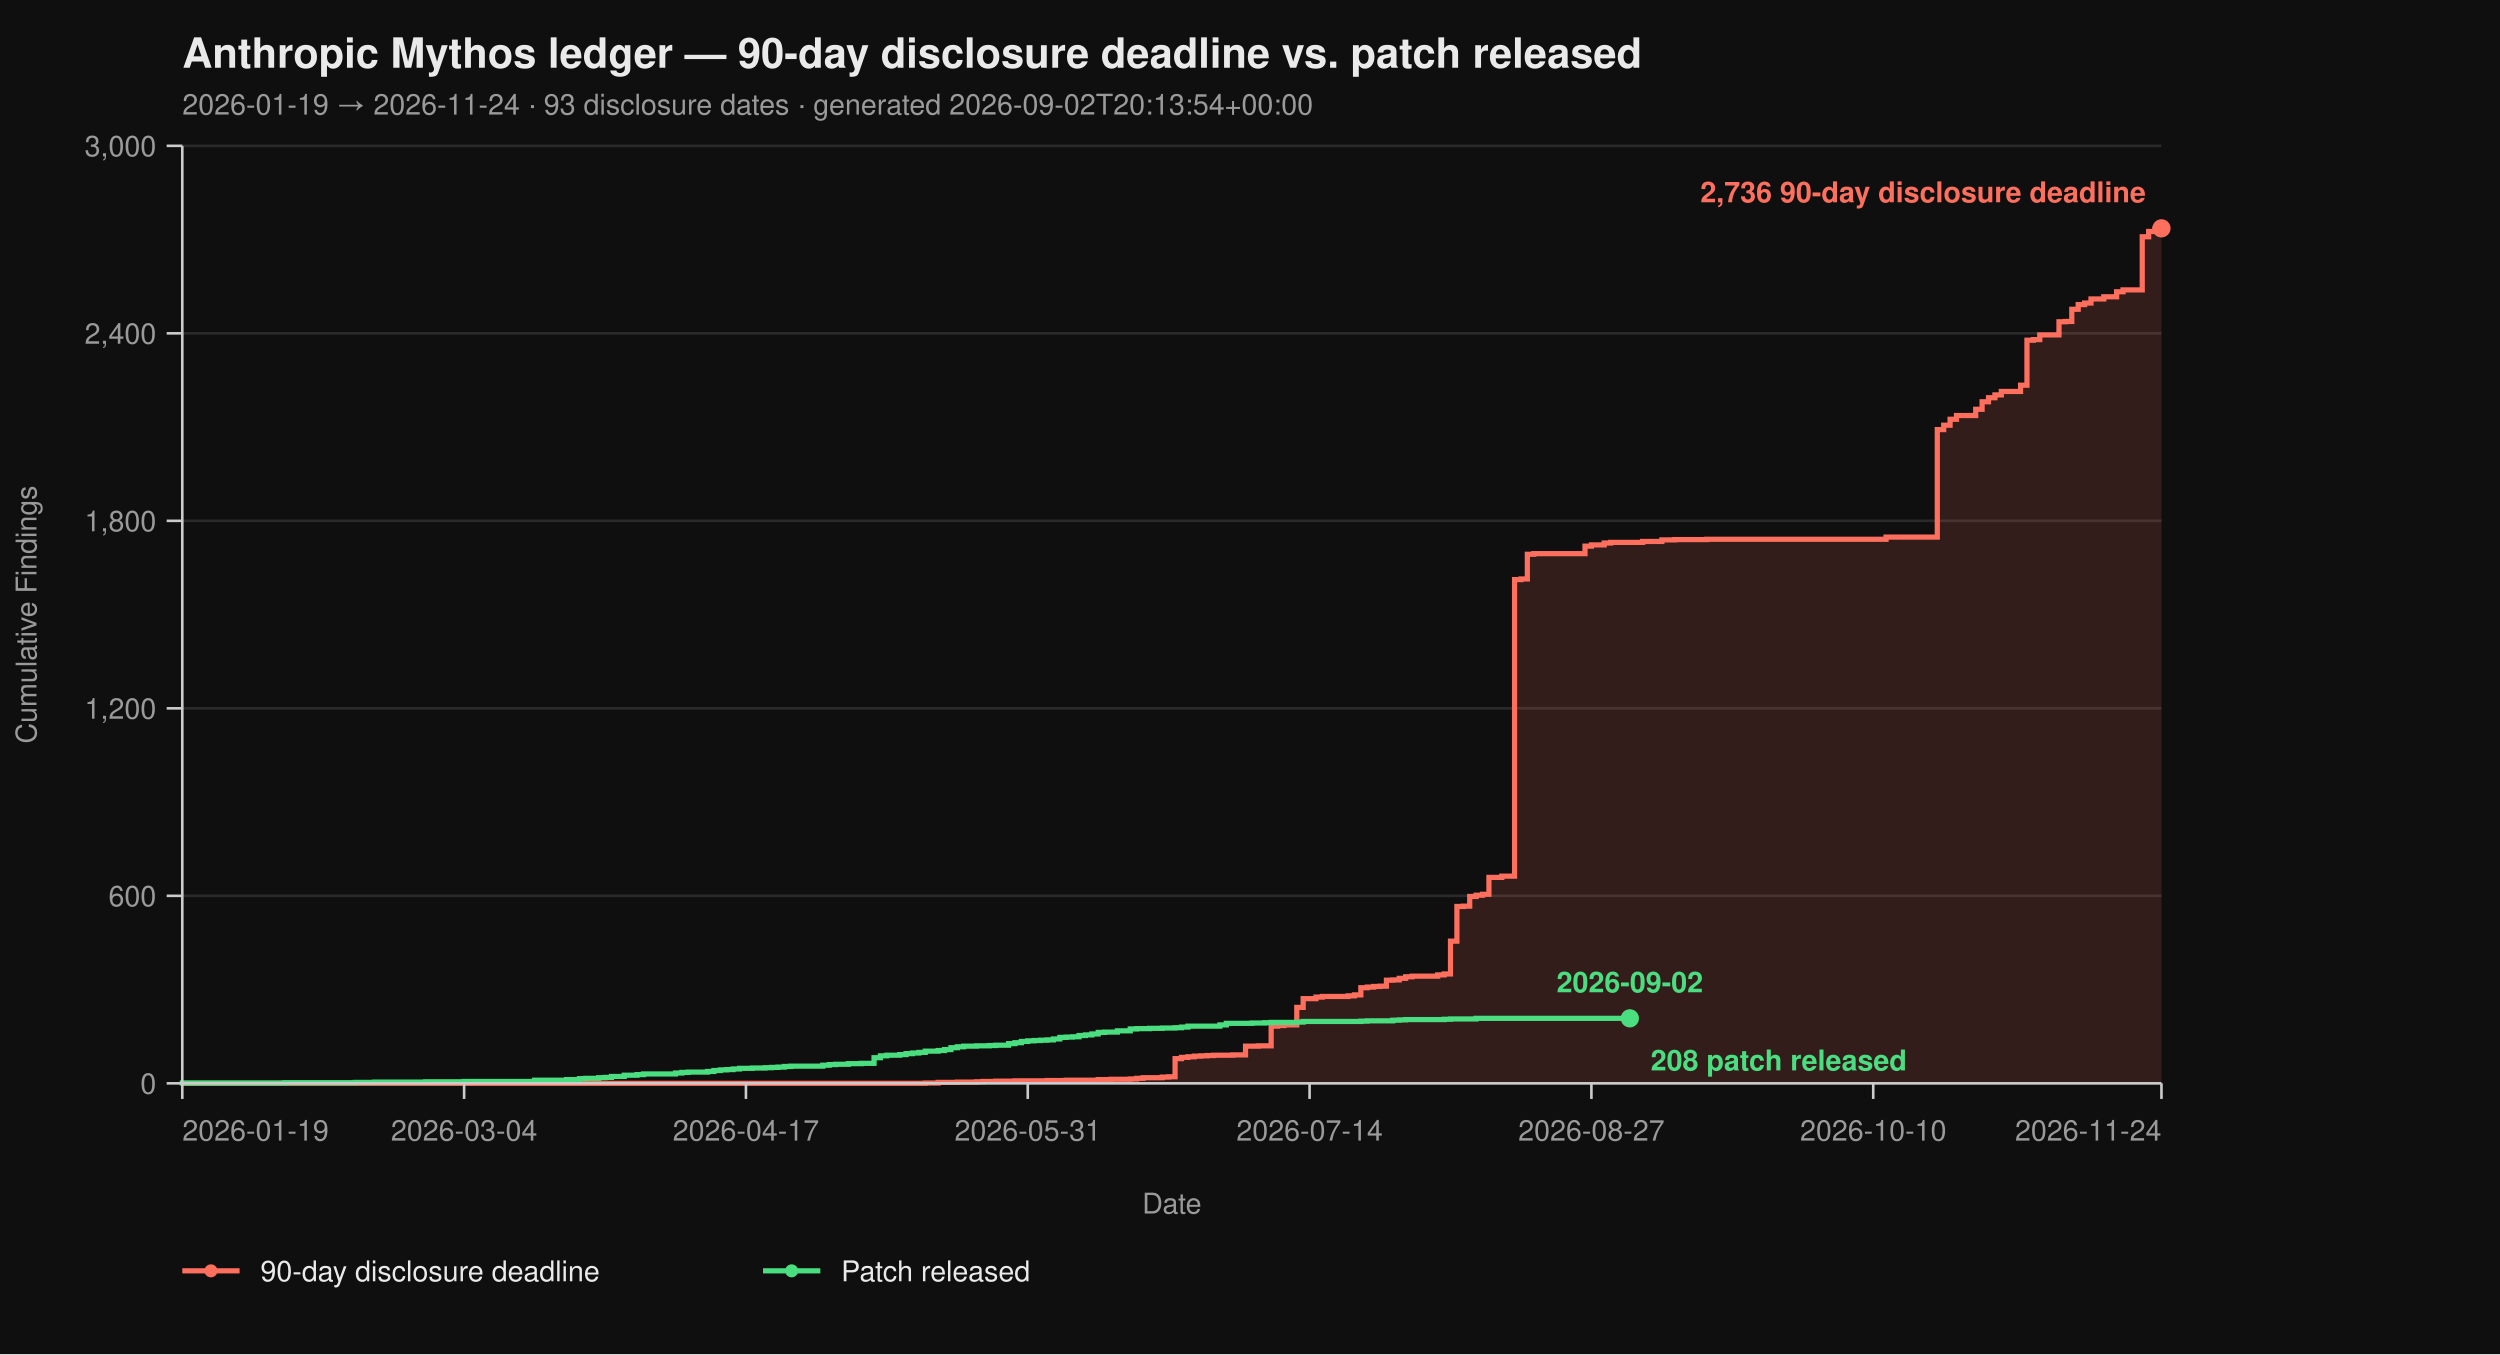
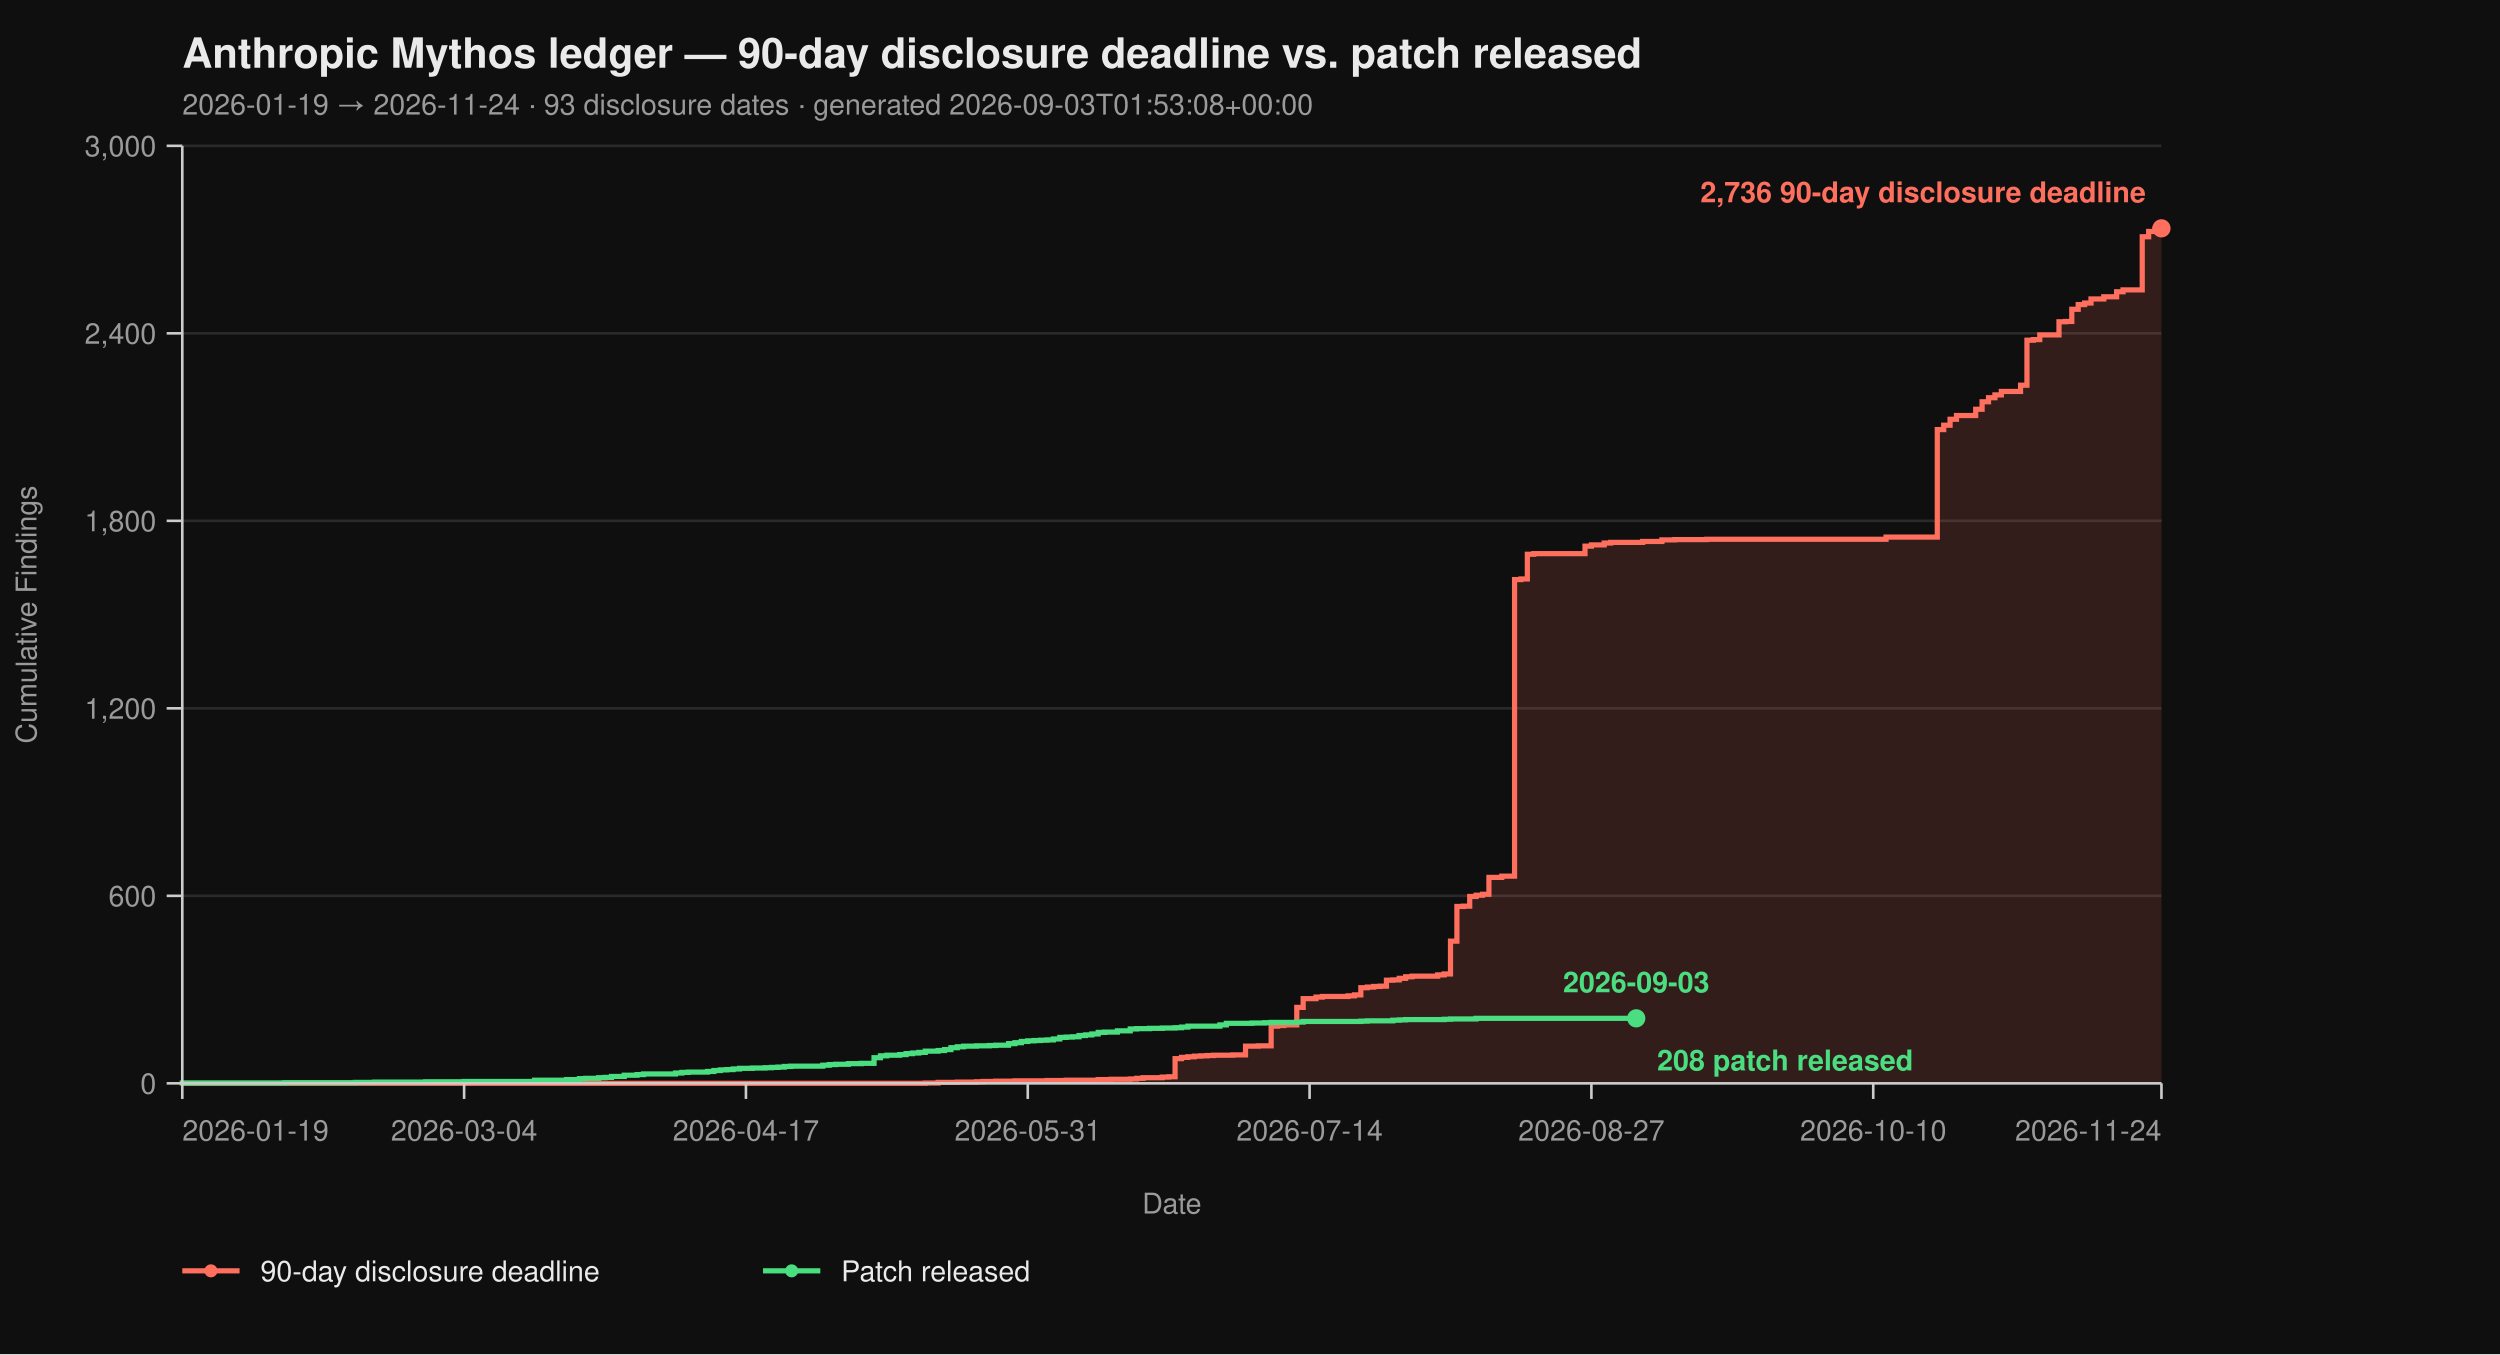
<svg xmlns="http://www.w3.org/2000/svg" viewBox="0 0 960 520" width="960" height="520" font-family="-apple-system, BlinkMacSystemFont, 'Segoe UI', Helvetica, Arial, sans-serif">
  <rect width="100%" height="100%" fill="#0f0f0f" />
  <text x="70" y="26" fill="#eaeaea" font-size="16" font-weight="700">Anthropic Mythos ledger — 90-day disclosure deadline vs. patch released</text>
-   <text x="70" y="44" fill="#9a9a9a" font-size="11">2026-01-19 → 2026-11-24  ·  93 disclosure dates  ·  generated 2026-09-02T20:13:54+00:00</text>
+   <text x="70" y="44" fill="#9a9a9a" font-size="11">2026-01-19 → 2026-11-24  ·  93 disclosure dates  ·  generated 2026-09-03T01:53:08+00:00</text>
  <line x1="70" y1="416.00" x2="830" y2="416.00" stroke="#2a2a2a" stroke-width="1" />
  <line x1="70" y1="344.00" x2="830" y2="344.00" stroke="#2a2a2a" stroke-width="1" />
  <line x1="70" y1="272.00" x2="830" y2="272.00" stroke="#2a2a2a" stroke-width="1" />
  <line x1="70" y1="200.00" x2="830" y2="200.00" stroke="#2a2a2a" stroke-width="1" />
  <line x1="70" y1="128.00" x2="830" y2="128.00" stroke="#2a2a2a" stroke-width="1" />
  <line x1="70" y1="56.00" x2="830" y2="56.00" stroke="#2a2a2a" stroke-width="1" />
  <path d="M 70.00 416.00 L 355.31 416.00 L 355.31 415.88 L 360.23 415.88 L 360.23 415.64 L 367.61 415.64 L 367.61 415.52 L 374.98 415.52 L 374.98 415.40 L 377.44 415.40 L 377.44 415.28 L 382.36 415.28 L 382.36 415.16 L 389.74 415.16 L 389.74 415.04 L 402.04 415.04 L 402.04 414.92 L 409.42 414.92 L 409.42 414.80 L 421.72 414.80 L 421.72 414.56 L 426.63 414.56 L 426.63 414.44 L 434.01 414.44 L 434.01 414.32 L 436.47 414.32 L 436.47 414.08 L 438.93 414.08 L 438.93 413.84 L 446.31 413.84 L 446.31 413.60 L 448.77 413.60 L 448.77 413.48 L 451.23 413.48 L 451.23 406.52 L 453.69 406.52 L 453.69 406.04 L 456.15 406.04 L 456.15 405.80 L 458.61 405.80 L 458.61 405.56 L 461.07 405.56 L 461.07 405.44 L 463.53 405.44 L 463.53 405.32 L 465.99 405.32 L 465.99 405.20 L 473.37 405.20 L 473.37 405.08 L 478.28 405.08 L 478.28 401.72 L 483.20 401.72 L 483.20 401.60 L 488.12 401.60 L 488.12 394.04 L 490.58 394.04 L 490.58 393.80 L 493.04 393.80 L 493.04 393.56 L 497.96 393.56 L 497.96 386.84 L 500.42 386.84 L 500.42 383.48 L 505.34 383.48 L 505.34 382.88 L 507.80 382.88 L 507.80 382.64 L 517.64 382.64 L 517.64 382.40 L 520.10 382.40 L 520.10 382.04 L 522.56 382.04 L 522.56 379.28 L 525.02 379.28 L 525.02 379.04 L 527.48 379.04 L 527.48 378.80 L 529.94 378.80 L 529.94 378.68 L 532.39 378.68 L 532.39 376.40 L 534.85 376.40 L 534.85 376.28 L 537.31 376.28 L 537.31 375.68 L 539.77 375.68 L 539.77 375.08 L 542.23 375.08 L 542.23 374.84 L 552.07 374.84 L 552.07 374.36 L 554.53 374.36 L 554.53 374.00 L 556.99 374.00 L 556.99 361.40 L 559.45 361.40 L 559.45 348.08 L 561.91 348.08 L 561.91 347.96 L 564.37 347.96 L 564.37 344.24 L 566.83 344.24 L 566.83 343.76 L 569.29 343.76 L 569.29 343.40 L 571.75 343.40 L 571.75 336.92 L 576.67 336.92 L 576.67 336.44 L 581.59 336.44 L 581.59 222.56 L 584.05 222.56 L 584.05 222.32 L 586.50 222.32 L 586.50 212.84 L 588.96 212.84 L 588.96 212.60 L 608.64 212.60 L 608.64 209.72 L 611.10 209.72 L 611.10 209.24 L 616.02 209.24 L 616.02 208.52 L 618.48 208.52 L 618.48 208.28 L 630.78 208.28 L 630.78 207.92 L 638.16 207.92 L 638.16 207.32 L 643.07 207.32 L 643.07 207.20 L 655.37 207.20 L 655.37 207.08 L 724.24 207.08 L 724.24 206.24 L 743.92 206.24 L 743.92 164.96 L 746.38 164.96 L 746.38 163.28 L 748.83 163.28 L 748.83 161.00 L 751.29 161.00 L 751.29 159.56 L 758.67 159.56 L 758.67 157.16 L 761.13 157.16 L 761.13 154.28 L 763.59 154.28 L 763.59 152.72 L 766.05 152.72 L 766.05 151.64 L 768.51 151.64 L 768.51 150.32 L 775.89 150.32 L 775.89 147.92 L 778.35 147.92 L 778.35 130.64 L 780.81 130.64 L 780.81 130.40 L 783.27 130.40 L 783.27 128.60 L 790.65 128.60 L 790.65 123.56 L 793.11 123.56 L 793.11 123.44 L 795.57 123.44 L 795.57 118.76 L 798.03 118.76 L 798.03 116.96 L 800.49 116.96 L 800.49 116.36 L 802.94 116.36 L 802.94 114.80 L 807.86 114.80 L 807.86 113.96 L 812.78 113.96 L 812.78 112.04 L 815.24 112.04 L 815.24 111.32 L 822.62 111.32 L 822.62 90.92 L 825.08 90.92 L 825.08 88.88 L 827.54 88.88 L 827.54 87.92 L 830.00 87.92 L 830.00 87.68 L 830.00 87.68 L 830.00 416.00 Z" fill="#ff6f5e26" stroke="none" />
  <path d="M 70.00 416.00 L 355.31 416.00 L 355.31 415.88 L 360.23 415.88 L 360.23 415.64 L 367.61 415.64 L 367.61 415.52 L 374.98 415.52 L 374.98 415.40 L 377.44 415.40 L 377.44 415.28 L 382.36 415.28 L 382.36 415.16 L 389.74 415.16 L 389.74 415.04 L 402.04 415.04 L 402.04 414.92 L 409.42 414.92 L 409.42 414.80 L 421.72 414.80 L 421.72 414.56 L 426.63 414.56 L 426.63 414.44 L 434.01 414.44 L 434.01 414.32 L 436.47 414.32 L 436.47 414.08 L 438.93 414.08 L 438.93 413.84 L 446.31 413.84 L 446.31 413.60 L 448.77 413.60 L 448.77 413.48 L 451.23 413.48 L 451.23 406.52 L 453.69 406.52 L 453.69 406.04 L 456.15 406.04 L 456.15 405.80 L 458.61 405.80 L 458.61 405.56 L 461.07 405.56 L 461.07 405.44 L 463.53 405.44 L 463.53 405.32 L 465.99 405.32 L 465.99 405.20 L 473.37 405.20 L 473.37 405.08 L 478.28 405.08 L 478.28 401.72 L 483.20 401.72 L 483.20 401.60 L 488.12 401.60 L 488.12 394.04 L 490.58 394.04 L 490.58 393.80 L 493.04 393.80 L 493.04 393.56 L 497.96 393.56 L 497.96 386.84 L 500.42 386.84 L 500.42 383.48 L 505.34 383.48 L 505.34 382.88 L 507.80 382.88 L 507.80 382.64 L 517.64 382.64 L 517.64 382.40 L 520.10 382.40 L 520.10 382.04 L 522.56 382.04 L 522.56 379.28 L 525.02 379.28 L 525.02 379.04 L 527.48 379.04 L 527.48 378.80 L 529.94 378.80 L 529.94 378.68 L 532.39 378.68 L 532.39 376.40 L 534.85 376.40 L 534.85 376.28 L 537.31 376.28 L 537.31 375.68 L 539.77 375.68 L 539.77 375.08 L 542.23 375.08 L 542.23 374.84 L 552.07 374.84 L 552.07 374.36 L 554.53 374.36 L 554.53 374.00 L 556.99 374.00 L 556.99 361.40 L 559.45 361.40 L 559.45 348.08 L 561.91 348.08 L 561.91 347.96 L 564.37 347.96 L 564.37 344.24 L 566.83 344.24 L 566.83 343.76 L 569.29 343.76 L 569.29 343.40 L 571.75 343.40 L 571.75 336.92 L 576.67 336.92 L 576.67 336.44 L 581.59 336.44 L 581.59 222.56 L 584.05 222.56 L 584.05 222.32 L 586.50 222.32 L 586.50 212.84 L 588.96 212.84 L 588.96 212.60 L 608.64 212.60 L 608.64 209.72 L 611.10 209.72 L 611.10 209.24 L 616.02 209.24 L 616.02 208.52 L 618.48 208.52 L 618.48 208.28 L 630.78 208.28 L 630.78 207.92 L 638.16 207.92 L 638.16 207.32 L 643.07 207.32 L 643.07 207.20 L 655.37 207.20 L 655.37 207.08 L 724.24 207.08 L 724.24 206.24 L 743.92 206.24 L 743.92 164.96 L 746.38 164.96 L 746.38 163.28 L 748.83 163.28 L 748.83 161.00 L 751.29 161.00 L 751.29 159.56 L 758.67 159.56 L 758.67 157.16 L 761.13 157.16 L 761.13 154.28 L 763.59 154.28 L 763.59 152.72 L 766.05 152.72 L 766.05 151.64 L 768.51 151.64 L 768.51 150.32 L 775.89 150.32 L 775.89 147.92 L 778.35 147.92 L 778.35 130.64 L 780.81 130.64 L 780.81 130.40 L 783.27 130.40 L 783.27 128.60 L 790.65 128.60 L 790.65 123.56 L 793.11 123.56 L 793.11 123.44 L 795.57 123.44 L 795.57 118.76 L 798.03 118.76 L 798.03 116.96 L 800.49 116.96 L 800.49 116.36 L 802.94 116.36 L 802.94 114.80 L 807.86 114.80 L 807.86 113.96 L 812.78 113.96 L 812.78 112.04 L 815.24 112.04 L 815.24 111.32 L 822.62 111.32 L 822.62 90.92 L 825.08 90.92 L 825.08 88.88 L 827.54 88.88 L 827.54 87.92 L 830.00 87.92 L 830.00 87.68 L 830.00 87.68" fill="none" stroke="#ff6f5e" stroke-width="2" stroke-linejoin="miter" stroke-linecap="butt" />
-   <path d="M 70.00 416.00 L 70.00 416.00 L 70.00 415.88 L 109.35 415.88 L 109.35 415.76 L 136.41 415.76 L 136.41 415.64 L 143.79 415.64 L 143.79 415.52 L 163.46 415.52 L 163.46 415.40 L 178.22 415.40 L 178.22 415.28 L 205.28 415.28 L 205.28 414.80 L 217.57 414.80 L 217.57 414.56 L 222.49 414.56 L 222.49 414.20 L 224.95 414.20 L 224.95 414.08 L 229.87 414.08 L 229.87 413.84 L 232.33 413.84 L 232.33 413.72 L 234.79 413.72 L 234.79 413.36 L 239.71 413.36 L 239.71 412.88 L 244.63 412.88 L 244.63 412.64 L 247.09 412.64 L 247.09 412.40 L 259.39 412.40 L 259.39 412.04 L 261.84 412.04 L 261.84 411.80 L 264.30 411.80 L 264.30 411.68 L 271.68 411.68 L 271.68 411.44 L 274.14 411.44 L 274.14 411.08 L 276.60 411.08 L 276.60 410.84 L 279.06 410.84 L 279.06 410.72 L 281.52 410.72 L 281.52 410.48 L 283.98 410.48 L 283.98 410.24 L 288.90 410.24 L 288.90 410.12 L 293.82 410.12 L 293.82 410.00 L 296.28 410.00 L 296.28 409.88 L 298.74 409.88 L 298.74 409.76 L 301.20 409.76 L 301.20 409.52 L 303.66 409.52 L 303.66 409.40 L 315.95 409.40 L 315.95 409.04 L 318.41 409.04 L 318.41 408.80 L 320.87 408.80 L 320.87 408.68 L 325.79 408.68 L 325.79 408.44 L 330.71 408.44 L 330.71 408.32 L 335.63 408.32 L 335.63 406.16 L 338.09 406.16 L 338.09 405.44 L 340.55 405.44 L 340.55 405.20 L 345.47 405.20 L 345.47 404.96 L 347.93 404.96 L 347.93 404.60 L 350.39 404.60 L 350.39 404.36 L 352.85 404.36 L 352.85 404.12 L 355.31 404.12 L 355.31 403.64 L 360.23 403.64 L 360.23 403.40 L 362.69 403.40 L 362.69 403.04 L 365.15 403.04 L 365.15 402.32 L 367.61 402.32 L 367.61 401.96 L 370.06 401.96 L 370.06 401.72 L 374.98 401.72 L 374.98 401.60 L 379.90 401.60 L 379.90 401.48 L 382.36 401.48 L 382.36 401.36 L 387.28 401.36 L 387.28 400.76 L 389.74 400.76 L 389.74 400.40 L 392.20 400.40 L 392.20 399.92 L 394.66 399.92 L 394.66 399.68 L 397.12 399.68 L 397.12 399.56 L 399.58 399.56 L 399.58 399.44 L 402.04 399.44 L 402.04 399.32 L 404.50 399.32 L 404.50 398.96 L 406.96 398.96 L 406.96 398.36 L 409.42 398.36 L 409.42 398.24 L 411.88 398.24 L 411.88 398.12 L 414.34 398.12 L 414.34 397.64 L 416.80 397.64 L 416.80 397.40 L 419.26 397.40 L 419.26 397.04 L 421.72 397.04 L 421.72 396.44 L 424.17 396.44 L 424.17 396.32 L 429.09 396.32 L 429.09 395.84 L 434.01 395.84 L 434.01 395.12 L 436.47 395.12 L 436.47 395.00 L 441.39 395.00 L 441.39 394.88 L 446.31 394.88 L 446.31 394.76 L 451.23 394.76 L 451.23 394.64 L 453.69 394.64 L 453.69 394.40 L 456.15 394.40 L 456.15 394.04 L 468.45 394.04 L 468.45 393.56 L 470.91 393.56 L 470.91 392.96 L 480.74 392.96 L 480.74 392.84 L 485.66 392.84 L 485.66 392.72 L 488.12 392.72 L 488.12 392.60 L 497.96 392.60 L 497.96 392.48 L 500.42 392.48 L 500.42 392.24 L 522.56 392.24 L 522.56 392.12 L 525.02 392.12 L 525.02 392.00 L 534.85 392.00 L 534.85 391.76 L 537.31 391.76 L 537.31 391.64 L 539.77 391.64 L 539.77 391.52 L 554.53 391.52 L 554.53 391.40 L 556.99 391.40 L 556.99 391.28 L 566.83 391.28 L 566.83 391.04 L 625.86 391.04" fill="none" stroke="#4ade80" stroke-width="2" stroke-linejoin="miter" stroke-linecap="butt" />
+   <path d="M 70.00 416.00 L 70.00 416.00 L 70.00 415.88 L 109.35 415.88 L 109.35 415.76 L 136.41 415.76 L 136.41 415.64 L 143.79 415.64 L 143.79 415.52 L 163.46 415.52 L 163.46 415.40 L 178.22 415.40 L 178.22 415.28 L 205.28 415.28 L 205.28 414.80 L 217.57 414.80 L 217.57 414.56 L 222.49 414.56 L 222.49 414.20 L 224.95 414.20 L 224.95 414.08 L 229.87 414.08 L 229.87 413.84 L 232.33 413.84 L 232.33 413.72 L 234.79 413.72 L 234.79 413.36 L 239.71 413.36 L 239.71 412.88 L 244.63 412.88 L 244.63 412.64 L 247.09 412.64 L 247.09 412.40 L 259.39 412.40 L 259.39 412.04 L 261.84 412.04 L 261.84 411.80 L 264.30 411.80 L 264.30 411.68 L 271.68 411.68 L 271.68 411.44 L 274.14 411.44 L 274.14 411.08 L 276.60 411.08 L 276.60 410.84 L 279.06 410.84 L 279.06 410.72 L 281.52 410.72 L 281.52 410.48 L 283.98 410.48 L 283.98 410.24 L 288.90 410.24 L 288.90 410.12 L 293.82 410.12 L 293.82 410.00 L 296.28 410.00 L 296.28 409.88 L 298.74 409.88 L 298.74 409.76 L 301.20 409.76 L 301.20 409.52 L 303.66 409.52 L 303.66 409.40 L 315.95 409.40 L 315.95 409.04 L 318.41 409.04 L 318.41 408.80 L 320.87 408.80 L 320.87 408.68 L 325.79 408.68 L 325.79 408.44 L 330.71 408.44 L 330.71 408.32 L 335.63 408.32 L 335.63 406.16 L 338.09 406.16 L 338.09 405.44 L 340.55 405.44 L 340.55 405.20 L 345.47 405.20 L 345.47 404.96 L 347.93 404.96 L 347.93 404.60 L 350.39 404.60 L 350.39 404.36 L 352.85 404.36 L 352.85 404.12 L 355.31 404.12 L 355.31 403.64 L 360.23 403.64 L 360.23 403.40 L 362.69 403.40 L 362.69 403.04 L 365.15 403.04 L 365.15 402.32 L 367.61 402.32 L 367.61 401.96 L 370.06 401.96 L 370.06 401.72 L 374.98 401.72 L 374.98 401.60 L 379.90 401.60 L 379.90 401.48 L 382.36 401.48 L 382.36 401.36 L 387.28 401.36 L 387.28 400.76 L 389.74 400.76 L 389.74 400.40 L 392.20 400.40 L 392.20 399.92 L 394.66 399.92 L 394.66 399.68 L 397.12 399.68 L 397.12 399.56 L 399.58 399.56 L 399.58 399.44 L 402.04 399.44 L 402.04 399.32 L 404.50 399.32 L 404.50 398.96 L 406.96 398.96 L 406.96 398.36 L 409.42 398.36 L 409.42 398.24 L 411.88 398.24 L 411.88 398.12 L 414.34 398.12 L 414.34 397.64 L 416.80 397.64 L 416.80 397.40 L 419.26 397.40 L 419.26 397.04 L 421.72 397.04 L 421.72 396.44 L 424.17 396.44 L 424.17 396.32 L 429.09 396.32 L 429.09 395.84 L 434.01 395.84 L 434.01 395.12 L 436.47 395.12 L 436.47 395.00 L 441.39 395.00 L 441.39 394.88 L 446.31 394.88 L 446.31 394.76 L 451.23 394.76 L 451.23 394.64 L 453.69 394.64 L 453.69 394.40 L 456.15 394.40 L 456.15 394.04 L 468.45 394.04 L 468.45 393.56 L 470.91 393.56 L 470.91 392.96 L 480.74 392.96 L 480.74 392.84 L 485.66 392.84 L 485.66 392.72 L 488.12 392.72 L 488.12 392.60 L 497.96 392.60 L 497.96 392.48 L 500.42 392.48 L 500.42 392.24 L 522.56 392.24 L 522.56 392.12 L 525.02 392.12 L 525.02 392.00 L 534.85 392.00 L 534.85 391.76 L 537.31 391.76 L 537.31 391.64 L 539.77 391.64 L 539.77 391.52 L 554.53 391.52 L 554.53 391.40 L 556.99 391.40 L 556.99 391.28 L 566.83 391.28 L 566.83 391.04 L 628.32 391.04" fill="none" stroke="#4ade80" stroke-width="2" stroke-linejoin="miter" stroke-linecap="butt" />
  <line x1="70" y1="56" x2="70" y2="416" stroke="#cccccc" stroke-width="1" />
  <line x1="70" y1="416" x2="830" y2="416" stroke="#cccccc" stroke-width="1" />
  <line x1="64" y1="416.00" x2="70" y2="416.00" stroke="#cccccc" stroke-width="1" />
  <line x1="64" y1="344.00" x2="70" y2="344.00" stroke="#cccccc" stroke-width="1" />
  <line x1="64" y1="272.00" x2="70" y2="272.00" stroke="#cccccc" stroke-width="1" />
  <line x1="64" y1="200.00" x2="70" y2="200.00" stroke="#cccccc" stroke-width="1" />
  <line x1="64" y1="128.00" x2="70" y2="128.00" stroke="#cccccc" stroke-width="1" />
  <line x1="64" y1="56.00" x2="70" y2="56.00" stroke="#cccccc" stroke-width="1" />
  <text x="60" y="420.00" text-anchor="end" fill="#9a9a9a" font-size="11">0</text>
  <text x="60" y="348.00" text-anchor="end" fill="#9a9a9a" font-size="11">600</text>
  <text x="60" y="276.00" text-anchor="end" fill="#9a9a9a" font-size="11">1,200</text>
  <text x="60" y="204.00" text-anchor="end" fill="#9a9a9a" font-size="11">1,800</text>
  <text x="60" y="132.00" text-anchor="end" fill="#9a9a9a" font-size="11">2,400</text>
  <text x="60" y="60.00" text-anchor="end" fill="#9a9a9a" font-size="11">3,000</text>
  <text x="14" y="236.00" fill="#9a9a9a" font-size="11" transform="rotate(-90 14 236.00)" text-anchor="middle">Cumulative Findings</text>
  <line x1="70.00" y1="416" x2="70.00" y2="422" stroke="#cccccc" stroke-width="1" />
  <line x1="178.22" y1="416" x2="178.22" y2="422" stroke="#cccccc" stroke-width="1" />
  <line x1="286.44" y1="416" x2="286.44" y2="422" stroke="#cccccc" stroke-width="1" />
  <line x1="394.66" y1="416" x2="394.66" y2="422" stroke="#cccccc" stroke-width="1" />
  <line x1="502.88" y1="416" x2="502.88" y2="422" stroke="#cccccc" stroke-width="1" />
  <line x1="611.10" y1="416" x2="611.10" y2="422" stroke="#cccccc" stroke-width="1" />
  <line x1="719.32" y1="416" x2="719.32" y2="422" stroke="#cccccc" stroke-width="1" />
  <line x1="830.00" y1="416" x2="830.00" y2="422" stroke="#cccccc" stroke-width="1" />
  <text x="70.00" y="438" text-anchor="start" fill="#9a9a9a" font-size="11">2026-01-19</text>
  <text x="178.22" y="438" text-anchor="middle" fill="#9a9a9a" font-size="11">2026-03-04</text>
  <text x="286.44" y="438" text-anchor="middle" fill="#9a9a9a" font-size="11">2026-04-17</text>
  <text x="394.66" y="438" text-anchor="middle" fill="#9a9a9a" font-size="11">2026-05-31</text>
  <text x="502.88" y="438" text-anchor="middle" fill="#9a9a9a" font-size="11">2026-07-14</text>
  <text x="611.10" y="438" text-anchor="middle" fill="#9a9a9a" font-size="11">2026-08-27</text>
  <text x="719.32" y="438" text-anchor="middle" fill="#9a9a9a" font-size="11">2026-10-10</text>
  <text x="830.00" y="438" text-anchor="end" fill="#9a9a9a" font-size="11">2026-11-24</text>
  <text x="450.00" y="466" fill="#9a9a9a" font-size="11" text-anchor="middle">Date</text>
  <circle cx="830.00" cy="87.68" r="3.5" fill="#ff6f5e" />
  <text x="824.00" y="77.68" text-anchor="end" fill="#ff6f5e" font-size="11" font-weight="600">2,736 90-day disclosure deadline</text>
-   <circle cx="625.86" cy="391.04" r="3.5" fill="#4ade80" />
-   <text x="633.86" y="411.04" text-anchor="start" fill="#4ade80" font-size="11" font-weight="600">208 patch released</text>
-   <text x="625.86" y="381.04" text-anchor="middle" fill="#4ade80" font-size="11" font-weight="600">2026-09-02</text>
+   <circle cx="628.32" cy="391.04" r="3.5" fill="#4ade80" />
+   <text x="636.32" y="411.04" text-anchor="start" fill="#4ade80" font-size="11" font-weight="600">208 patch released</text>
+   <text x="628.32" y="381.04" text-anchor="middle" fill="#4ade80" font-size="11" font-weight="600">2026-09-03</text>
  <line x1="70" y1="488" x2="92" y2="488" stroke="#ff6f5e" stroke-width="2" />
  <circle cx="81" cy="488" r="2.5" fill="#ff6f5e" />
  <text x="100" y="492" fill="#eaeaea" font-size="11">90-day disclosure deadline</text>
  <line x1="293.0" y1="488" x2="315.0" y2="488" stroke="#4ade80" stroke-width="2" />
  <circle cx="304.0" cy="488" r="2.5" fill="#4ade80" />
  <text x="323.0" y="492" fill="#eaeaea" font-size="11">Patch released</text>
</svg>
